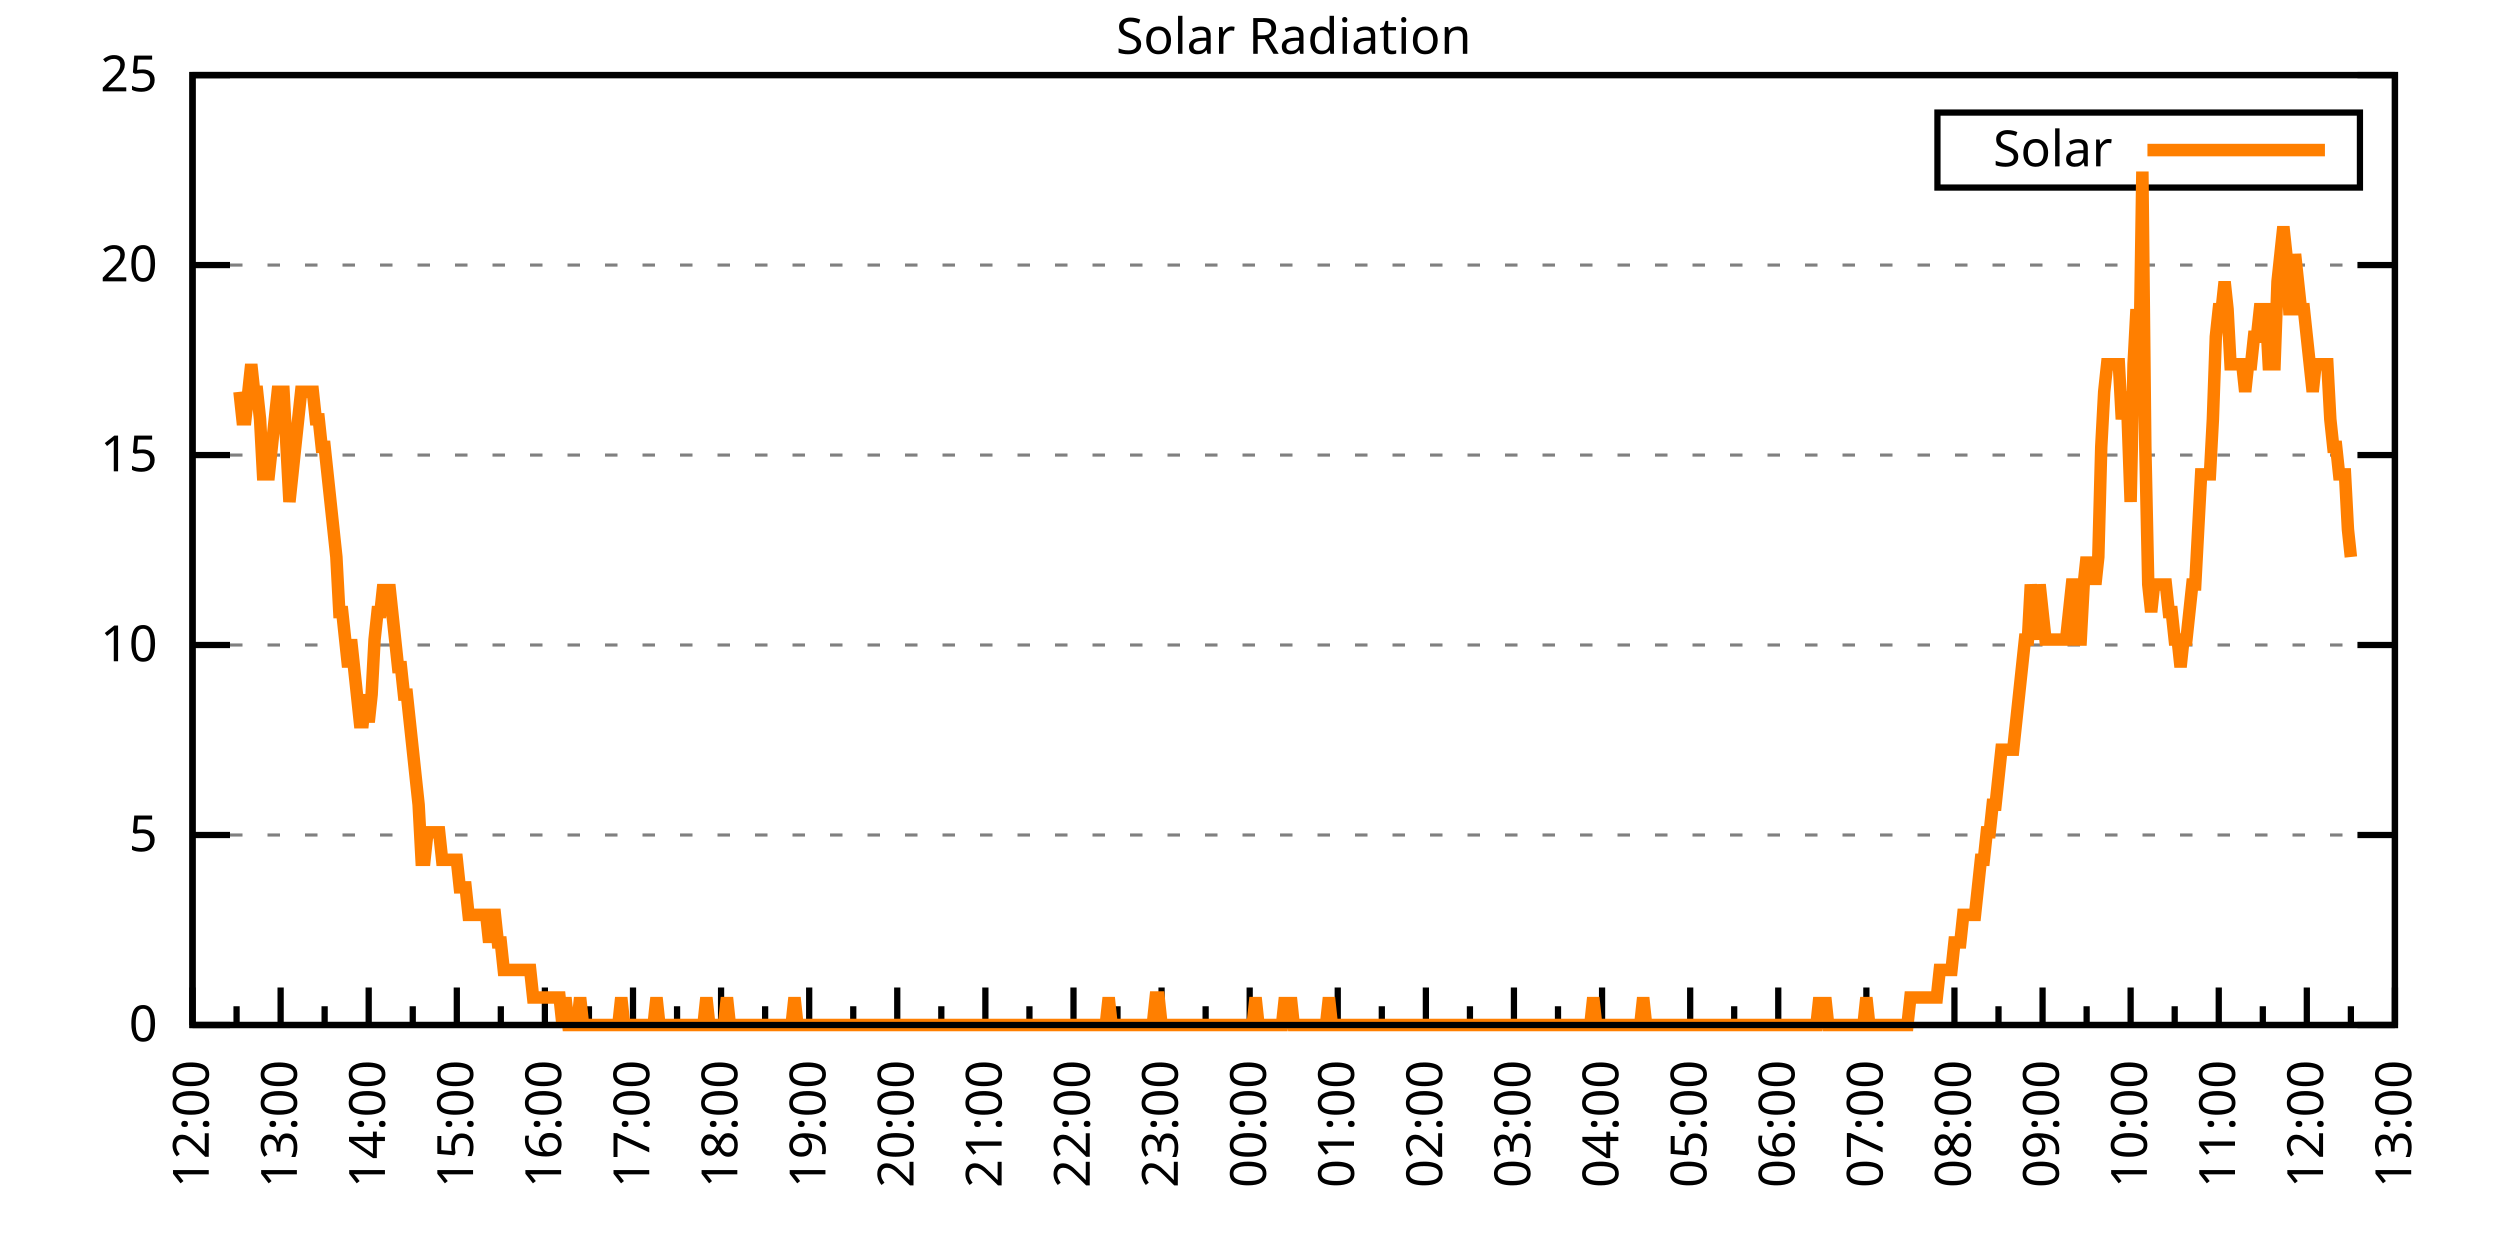
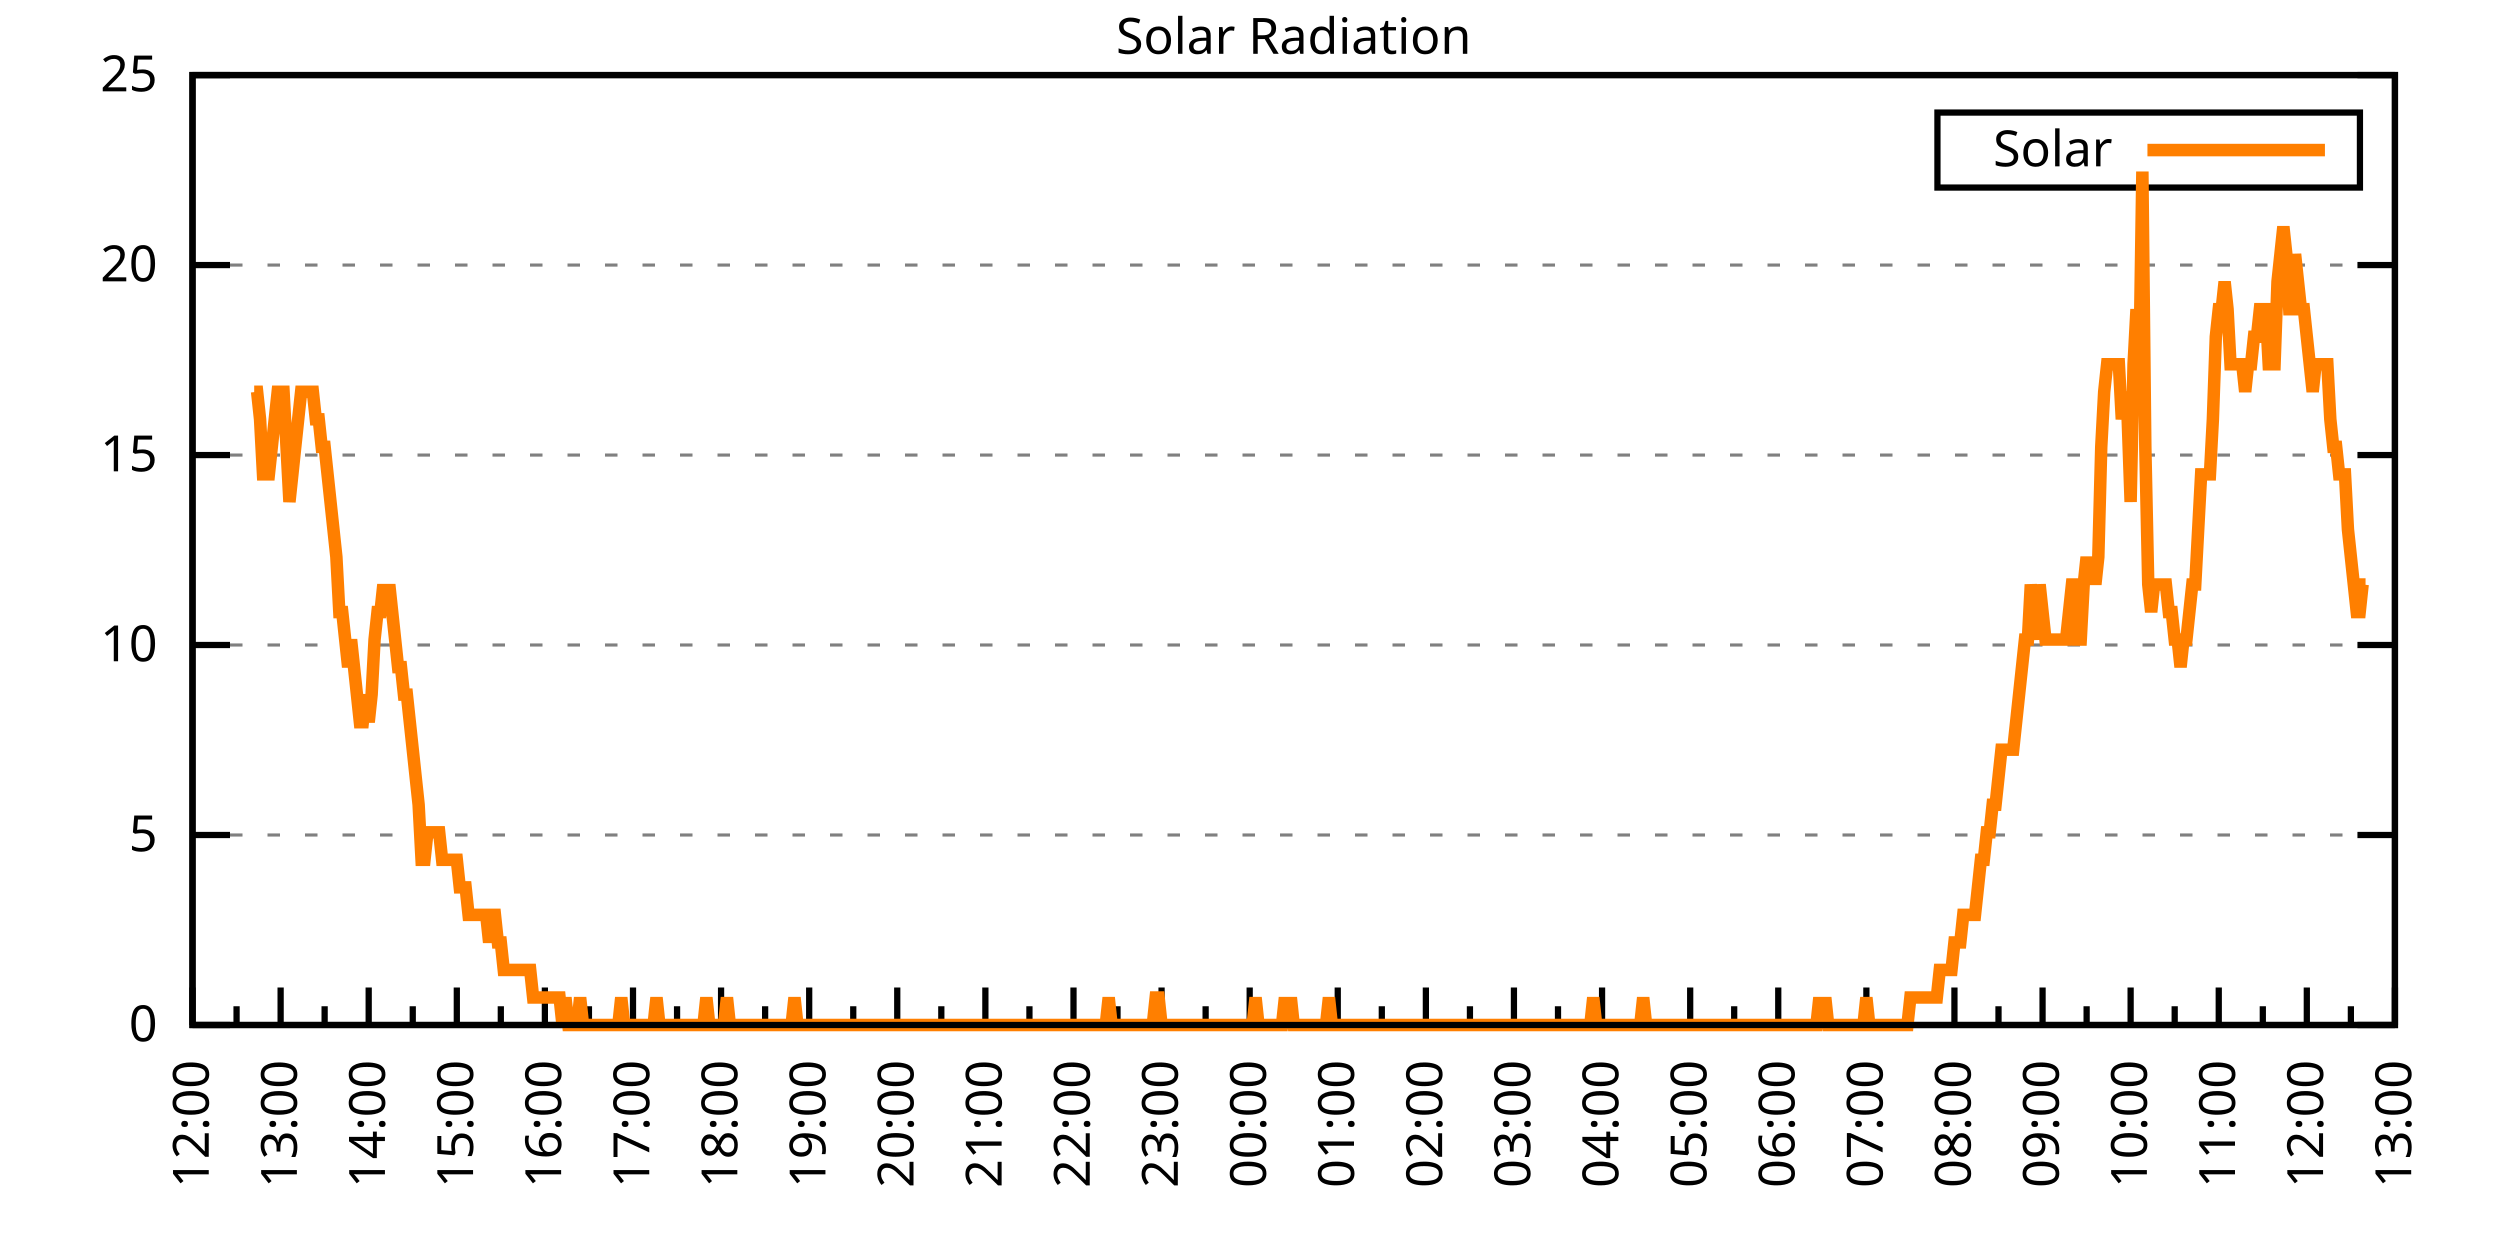
<svg xmlns="http://www.w3.org/2000/svg" xmlns:xlink="http://www.w3.org/1999/xlink" width="400" height="200" viewBox="0 0 400 200">
  <g id="gnuplot_canvas">
    <rect x="0" y="0" width="400" height="200" fill="none" />
    <defs>
      <circle id="gpDot" r="0.5" stroke-width="0.5" stroke="currentColor" />
      <path id="gpPt0" stroke-width="0.333" stroke="currentColor" d="M-1,0 h2 M0,-1 v2" />
      <path id="gpPt1" stroke-width="0.333" stroke="currentColor" d="M-1,-1 L1,1 M1,-1 L-1,1" />
      <path id="gpPt2" stroke-width="0.333" stroke="currentColor" d="M-1,0 L1,0 M0,-1 L0,1 M-1,-1 L1,1 M-1,1 L1,-1" />
      <rect id="gpPt3" stroke-width="0.333" stroke="currentColor" x="-1" y="-1" width="2" height="2" />
      <rect id="gpPt4" stroke-width="0.333" stroke="currentColor" fill="currentColor" x="-1" y="-1" width="2" height="2" />
      <circle id="gpPt5" stroke-width="0.333" stroke="currentColor" cx="0" cy="0" r="1" />
      <use xlink:href="#gpPt5" id="gpPt6" fill="currentColor" stroke="none" />
      <path id="gpPt7" stroke-width="0.333" stroke="currentColor" d="M0,-1.33 L-1.33,0.67 L1.33,0.67 z" />
      <use xlink:href="#gpPt7" id="gpPt8" fill="currentColor" stroke="none" />
      <use xlink:href="#gpPt7" id="gpPt9" stroke="currentColor" transform="rotate(180)" />
      <use xlink:href="#gpPt9" id="gpPt10" fill="currentColor" stroke="none" />
      <use xlink:href="#gpPt3" id="gpPt11" stroke="currentColor" transform="rotate(45)" />
      <use xlink:href="#gpPt11" id="gpPt12" fill="currentColor" stroke="none" />
      <path id="gpPt13" stroke-width="0.333" stroke="currentColor" d="M0,1.330 L1.265,0.411 L0.782,-1.067 L-0.782,-1.076 L-1.265,0.411 z" />
      <use xlink:href="#gpPt13" id="gpPt14" fill="currentColor" stroke="none" />
      <filter id="textbox" filterUnits="objectBoundingBox" x="0" y="0" height="1" width="1">
        <feFlood flood-color="white" flood-opacity="1" result="bgnd" />
        <feComposite in="SourceGraphic" in2="bgnd" operator="atop" />
      </filter>
      <filter id="greybox" filterUnits="objectBoundingBox" x="0" y="0" height="1" width="1">
        <feFlood flood-color="lightgrey" flood-opacity="1" result="grey" />
        <feComposite in="SourceGraphic" in2="grey" operator="atop" />
      </filter>
    </defs>
    <g fill="none" color="white" stroke="currentColor" stroke-width="1.00" stroke-linecap="butt" stroke-linejoin="miter">
</g>
    <g fill="none" color="black" stroke="currentColor" stroke-width="1.00" stroke-linecap="butt" stroke-linejoin="miter">
      <g stroke="none" shape-rendering="crispEdges">
        <polygon fill="rgb(255, 255, 255)" points="30.80,164.00 383.18,164.00 383.18,12.02 30.80,12.02 " />
      </g>
    </g>
    <g fill="none" color="black" stroke="currentColor" stroke-width="1.00" stroke-linecap="butt" stroke-linejoin="miter">
</g>
    <g fill="none" color="black" stroke="black" stroke-width="0.50" stroke-linecap="butt" stroke-linejoin="miter">
</g>
    <g fill="none" color="gray" stroke="currentColor" stroke-width="0.50" stroke-linecap="butt" stroke-linejoin="miter">
      <path stroke="gray" stroke-dasharray="2,4" class="gridline" d="M30.80,164.00 L383.19,164.00  " />
    </g>
    <g fill="none" color="gray" stroke="gray" stroke-width="1.00" stroke-linecap="butt" stroke-linejoin="miter">
</g>
    <g fill="none" color="black" stroke="currentColor" stroke-width="1.00" stroke-linecap="butt" stroke-linejoin="miter">
      <path stroke="black" d="M30.80,164.00 L36.80,164.00 M383.19,164.00 L377.19,164.00  " />
      <g transform="translate(25.20,166.60)" stroke="none" fill="black" font-family="Sans" font-size="8.00" text-anchor="end">
        <text>
          <tspan font-family="Sans"> 0</tspan>
        </text>
      </g>
    </g>
    <g fill="none" color="black" stroke="currentColor" stroke-width="1.00" stroke-linecap="butt" stroke-linejoin="miter">
</g>
    <g fill="none" color="black" stroke="black" stroke-width="0.50" stroke-linecap="butt" stroke-linejoin="miter">
</g>
    <g fill="none" color="gray" stroke="currentColor" stroke-width="0.50" stroke-linecap="butt" stroke-linejoin="miter">
      <path stroke="gray" stroke-dasharray="2,4" class="gridline" d="M30.80,133.60 L383.19,133.60  " />
    </g>
    <g fill="none" color="gray" stroke="gray" stroke-width="1.00" stroke-linecap="butt" stroke-linejoin="miter">
</g>
    <g fill="none" color="black" stroke="currentColor" stroke-width="1.00" stroke-linecap="butt" stroke-linejoin="miter">
      <path stroke="black" d="M30.80,133.60 L36.80,133.60 M383.19,133.60 L377.19,133.60  " />
      <g transform="translate(25.20,136.20)" stroke="none" fill="black" font-family="Sans" font-size="8.00" text-anchor="end">
        <text>
          <tspan font-family="Sans"> 5</tspan>
        </text>
      </g>
    </g>
    <g fill="none" color="black" stroke="currentColor" stroke-width="1.00" stroke-linecap="butt" stroke-linejoin="miter">
</g>
    <g fill="none" color="black" stroke="black" stroke-width="0.50" stroke-linecap="butt" stroke-linejoin="miter">
</g>
    <g fill="none" color="gray" stroke="currentColor" stroke-width="0.50" stroke-linecap="butt" stroke-linejoin="miter">
      <path stroke="gray" stroke-dasharray="2,4" class="gridline" d="M30.80,103.20 L383.19,103.20  " />
    </g>
    <g fill="none" color="gray" stroke="gray" stroke-width="1.00" stroke-linecap="butt" stroke-linejoin="miter">
</g>
    <g fill="none" color="black" stroke="currentColor" stroke-width="1.00" stroke-linecap="butt" stroke-linejoin="miter">
      <path stroke="black" d="M30.80,103.20 L36.80,103.20 M383.19,103.20 L377.19,103.20  " />
      <g transform="translate(25.20,105.80)" stroke="none" fill="black" font-family="Sans" font-size="8.00" text-anchor="end">
        <text>
          <tspan font-family="Sans"> 10</tspan>
        </text>
      </g>
    </g>
    <g fill="none" color="black" stroke="currentColor" stroke-width="1.00" stroke-linecap="butt" stroke-linejoin="miter">
</g>
    <g fill="none" color="black" stroke="black" stroke-width="0.50" stroke-linecap="butt" stroke-linejoin="miter">
</g>
    <g fill="none" color="gray" stroke="currentColor" stroke-width="0.50" stroke-linecap="butt" stroke-linejoin="miter">
      <path stroke="gray" stroke-dasharray="2,4" class="gridline" d="M30.80,72.81 L383.19,72.81  " />
    </g>
    <g fill="none" color="gray" stroke="gray" stroke-width="1.00" stroke-linecap="butt" stroke-linejoin="miter">
</g>
    <g fill="none" color="black" stroke="currentColor" stroke-width="1.00" stroke-linecap="butt" stroke-linejoin="miter">
      <path stroke="black" d="M30.80,72.81 L36.80,72.81 M383.19,72.81 L377.19,72.81  " />
      <g transform="translate(25.20,75.41)" stroke="none" fill="black" font-family="Sans" font-size="8.00" text-anchor="end">
        <text>
          <tspan font-family="Sans"> 15</tspan>
        </text>
      </g>
    </g>
    <g fill="none" color="black" stroke="currentColor" stroke-width="1.00" stroke-linecap="butt" stroke-linejoin="miter">
</g>
    <g fill="none" color="black" stroke="black" stroke-width="0.50" stroke-linecap="butt" stroke-linejoin="miter">
</g>
    <g fill="none" color="gray" stroke="currentColor" stroke-width="0.50" stroke-linecap="butt" stroke-linejoin="miter">
      <path stroke="gray" stroke-dasharray="2,4" class="gridline" d="M30.80,42.41 L383.19,42.41  " />
    </g>
    <g fill="none" color="gray" stroke="gray" stroke-width="1.00" stroke-linecap="butt" stroke-linejoin="miter">
</g>
    <g fill="none" color="black" stroke="currentColor" stroke-width="1.00" stroke-linecap="butt" stroke-linejoin="miter">
      <path stroke="black" d="M30.80,42.41 L36.80,42.41 M383.19,42.41 L377.19,42.41  " />
      <g transform="translate(25.20,45.01)" stroke="none" fill="black" font-family="Sans" font-size="8.00" text-anchor="end">
        <text>
          <tspan font-family="Sans"> 20</tspan>
        </text>
      </g>
    </g>
    <g fill="none" color="black" stroke="currentColor" stroke-width="1.00" stroke-linecap="butt" stroke-linejoin="miter">
</g>
    <g fill="none" color="black" stroke="black" stroke-width="0.50" stroke-linecap="butt" stroke-linejoin="miter">
</g>
    <g fill="none" color="gray" stroke="currentColor" stroke-width="0.50" stroke-linecap="butt" stroke-linejoin="miter">
      <path stroke="gray" stroke-dasharray="2,4" class="gridline" d="M30.80,12.01 L383.19,12.01  " />
    </g>
    <g fill="none" color="gray" stroke="gray" stroke-width="1.00" stroke-linecap="butt" stroke-linejoin="miter">
</g>
    <g fill="none" color="black" stroke="currentColor" stroke-width="1.00" stroke-linecap="butt" stroke-linejoin="miter">
      <path stroke="black" d="M30.80,12.01 L36.80,12.01 M383.19,12.01 L377.19,12.01  " />
      <g transform="translate(25.20,14.61)" stroke="none" fill="black" font-family="Sans" font-size="8.00" text-anchor="end">
        <text>
          <tspan font-family="Sans"> 25</tspan>
        </text>
      </g>
    </g>
    <g fill="none" color="black" stroke="currentColor" stroke-width="1.00" stroke-linecap="butt" stroke-linejoin="miter">
      <path stroke="black" d="M30.80,164.00 L30.80,158.00  " />
      <g transform="translate(33.40,169.60) rotate(270)" stroke="none" fill="black" font-family="Sans" font-size="8.00" text-anchor="end">
        <text>
          <tspan font-family="Sans">12:00</tspan>
        </text>
      </g>
    </g>
    <g fill="none" color="black" stroke="currentColor" stroke-width="1.00" stroke-linecap="butt" stroke-linejoin="miter">
      <path stroke="black" d="M37.85,164.00 L37.85,161.00 M44.90,164.00 L44.90,158.00  " />
      <g transform="translate(47.50,169.60) rotate(270)" stroke="none" fill="black" font-family="Sans" font-size="8.00" text-anchor="end">
        <text>
          <tspan font-family="Sans">13:00</tspan>
        </text>
      </g>
    </g>
    <g fill="none" color="black" stroke="currentColor" stroke-width="1.00" stroke-linecap="butt" stroke-linejoin="miter">
      <path stroke="black" d="M51.94,164.00 L51.94,161.00 M58.99,164.00 L58.99,158.00  " />
      <g transform="translate(61.59,169.60) rotate(270)" stroke="none" fill="black" font-family="Sans" font-size="8.00" text-anchor="end">
        <text>
          <tspan font-family="Sans">14:00</tspan>
        </text>
      </g>
    </g>
    <g fill="none" color="black" stroke="currentColor" stroke-width="1.00" stroke-linecap="butt" stroke-linejoin="miter">
      <path stroke="black" d="M66.04,164.00 L66.04,161.00 M73.09,164.00 L73.09,158.00  " />
      <g transform="translate(75.69,169.60) rotate(270)" stroke="none" fill="black" font-family="Sans" font-size="8.00" text-anchor="end">
        <text>
          <tspan font-family="Sans">15:00</tspan>
        </text>
      </g>
    </g>
    <g fill="none" color="black" stroke="currentColor" stroke-width="1.00" stroke-linecap="butt" stroke-linejoin="miter">
      <path stroke="black" d="M80.13,164.00 L80.13,161.00 M87.18,164.00 L87.18,158.00  " />
      <g transform="translate(89.78,169.60) rotate(270)" stroke="none" fill="black" font-family="Sans" font-size="8.00" text-anchor="end">
        <text>
          <tspan font-family="Sans">16:00</tspan>
        </text>
      </g>
    </g>
    <g fill="none" color="black" stroke="currentColor" stroke-width="1.00" stroke-linecap="butt" stroke-linejoin="miter">
      <path stroke="black" d="M94.23,164.00 L94.23,161.00 M101.28,164.00 L101.28,158.00  " />
      <g transform="translate(103.88,169.60) rotate(270)" stroke="none" fill="black" font-family="Sans" font-size="8.00" text-anchor="end">
        <text>
          <tspan font-family="Sans">17:00</tspan>
        </text>
      </g>
    </g>
    <g fill="none" color="black" stroke="currentColor" stroke-width="1.00" stroke-linecap="butt" stroke-linejoin="miter">
      <path stroke="black" d="M108.33,164.00 L108.33,161.00 M115.37,164.00 L115.37,158.00  " />
      <g transform="translate(117.97,169.60) rotate(270)" stroke="none" fill="black" font-family="Sans" font-size="8.00" text-anchor="end">
        <text>
          <tspan font-family="Sans">18:00</tspan>
        </text>
      </g>
    </g>
    <g fill="none" color="black" stroke="currentColor" stroke-width="1.00" stroke-linecap="butt" stroke-linejoin="miter">
      <path stroke="black" d="M122.42,164.00 L122.42,161.00 M129.47,164.00 L129.47,158.00  " />
      <g transform="translate(132.07,169.60) rotate(270)" stroke="none" fill="black" font-family="Sans" font-size="8.00" text-anchor="end">
        <text>
          <tspan font-family="Sans">19:00</tspan>
        </text>
      </g>
    </g>
    <g fill="none" color="black" stroke="currentColor" stroke-width="1.00" stroke-linecap="butt" stroke-linejoin="miter">
      <path stroke="black" d="M136.52,164.00 L136.52,161.00 M143.56,164.00 L143.56,158.00  " />
      <g transform="translate(146.16,169.60) rotate(270)" stroke="none" fill="black" font-family="Sans" font-size="8.00" text-anchor="end">
        <text>
          <tspan font-family="Sans">20:00</tspan>
        </text>
      </g>
    </g>
    <g fill="none" color="black" stroke="currentColor" stroke-width="1.00" stroke-linecap="butt" stroke-linejoin="miter">
      <path stroke="black" d="M150.61,164.00 L150.61,161.00 M157.66,164.00 L157.66,158.00  " />
      <g transform="translate(160.26,169.60) rotate(270)" stroke="none" fill="black" font-family="Sans" font-size="8.00" text-anchor="end">
        <text>
          <tspan font-family="Sans">21:00</tspan>
        </text>
      </g>
    </g>
    <g fill="none" color="black" stroke="currentColor" stroke-width="1.00" stroke-linecap="butt" stroke-linejoin="miter">
      <path stroke="black" d="M164.71,164.00 L164.71,161.00 M171.76,164.00 L171.76,158.00  " />
      <g transform="translate(174.36,169.60) rotate(270)" stroke="none" fill="black" font-family="Sans" font-size="8.00" text-anchor="end">
        <text>
          <tspan font-family="Sans">22:00</tspan>
        </text>
      </g>
    </g>
    <g fill="none" color="black" stroke="currentColor" stroke-width="1.00" stroke-linecap="butt" stroke-linejoin="miter">
      <path stroke="black" d="M178.80,164.00 L178.80,161.00 M185.85,164.00 L185.85,158.00  " />
      <g transform="translate(188.45,169.60) rotate(270)" stroke="none" fill="black" font-family="Sans" font-size="8.00" text-anchor="end">
        <text>
          <tspan font-family="Sans">23:00</tspan>
        </text>
      </g>
    </g>
    <g fill="none" color="black" stroke="currentColor" stroke-width="1.00" stroke-linecap="butt" stroke-linejoin="miter">
      <path stroke="black" d="M192.90,164.00 L192.90,161.00 M199.95,164.00 L199.95,158.00  " />
      <g transform="translate(202.55,169.60) rotate(270)" stroke="none" fill="black" font-family="Sans" font-size="8.00" text-anchor="end">
        <text>
          <tspan font-family="Sans">00:00</tspan>
        </text>
      </g>
    </g>
    <g fill="none" color="black" stroke="currentColor" stroke-width="1.00" stroke-linecap="butt" stroke-linejoin="miter">
      <path stroke="black" d="M207.00,164.00 L207.00,161.00 M214.04,164.00 L214.04,158.00  " />
      <g transform="translate(216.64,169.60) rotate(270)" stroke="none" fill="black" font-family="Sans" font-size="8.00" text-anchor="end">
        <text>
          <tspan font-family="Sans">01:00</tspan>
        </text>
      </g>
    </g>
    <g fill="none" color="black" stroke="currentColor" stroke-width="1.00" stroke-linecap="butt" stroke-linejoin="miter">
      <path stroke="black" d="M221.09,164.00 L221.09,161.00 M228.14,164.00 L228.14,158.00  " />
      <g transform="translate(230.74,169.60) rotate(270)" stroke="none" fill="black" font-family="Sans" font-size="8.00" text-anchor="end">
        <text>
          <tspan font-family="Sans">02:00</tspan>
        </text>
      </g>
    </g>
    <g fill="none" color="black" stroke="currentColor" stroke-width="1.00" stroke-linecap="butt" stroke-linejoin="miter">
      <path stroke="black" d="M235.19,164.00 L235.19,161.00 M242.23,164.00 L242.23,158.00  " />
      <g transform="translate(244.83,169.60) rotate(270)" stroke="none" fill="black" font-family="Sans" font-size="8.00" text-anchor="end">
        <text>
          <tspan font-family="Sans">03:00</tspan>
        </text>
      </g>
    </g>
    <g fill="none" color="black" stroke="currentColor" stroke-width="1.00" stroke-linecap="butt" stroke-linejoin="miter">
      <path stroke="black" d="M249.28,164.00 L249.28,161.00 M256.33,164.00 L256.33,158.00  " />
      <g transform="translate(258.93,169.60) rotate(270)" stroke="none" fill="black" font-family="Sans" font-size="8.00" text-anchor="end">
        <text>
          <tspan font-family="Sans">04:00</tspan>
        </text>
      </g>
    </g>
    <g fill="none" color="black" stroke="currentColor" stroke-width="1.00" stroke-linecap="butt" stroke-linejoin="miter">
      <path stroke="black" d="M263.38,164.00 L263.38,161.00 M270.43,164.00 L270.43,158.00  " />
      <g transform="translate(273.03,169.60) rotate(270)" stroke="none" fill="black" font-family="Sans" font-size="8.00" text-anchor="end">
        <text>
          <tspan font-family="Sans">05:00</tspan>
        </text>
      </g>
    </g>
    <g fill="none" color="black" stroke="currentColor" stroke-width="1.00" stroke-linecap="butt" stroke-linejoin="miter">
      <path stroke="black" d="M277.47,164.00 L277.47,161.00 M284.52,164.00 L284.52,158.00  " />
      <g transform="translate(287.12,169.60) rotate(270)" stroke="none" fill="black" font-family="Sans" font-size="8.00" text-anchor="end">
        <text>
          <tspan font-family="Sans">06:00</tspan>
        </text>
      </g>
    </g>
    <g fill="none" color="black" stroke="currentColor" stroke-width="1.00" stroke-linecap="butt" stroke-linejoin="miter">
      <path stroke="black" d="M291.57,164.00 L291.57,161.00 M298.62,164.00 L298.62,158.00  " />
      <g transform="translate(301.22,169.60) rotate(270)" stroke="none" fill="black" font-family="Sans" font-size="8.00" text-anchor="end">
        <text>
          <tspan font-family="Sans">07:00</tspan>
        </text>
      </g>
    </g>
    <g fill="none" color="black" stroke="currentColor" stroke-width="1.00" stroke-linecap="butt" stroke-linejoin="miter">
      <path stroke="black" d="M305.66,164.00 L305.66,161.00 M312.71,164.00 L312.71,158.00  " />
      <g transform="translate(315.31,169.60) rotate(270)" stroke="none" fill="black" font-family="Sans" font-size="8.00" text-anchor="end">
        <text>
          <tspan font-family="Sans">08:00</tspan>
        </text>
      </g>
    </g>
    <g fill="none" color="black" stroke="currentColor" stroke-width="1.00" stroke-linecap="butt" stroke-linejoin="miter">
      <path stroke="black" d="M319.76,164.00 L319.76,161.00 M326.81,164.00 L326.81,158.00  " />
      <g transform="translate(329.41,169.60) rotate(270)" stroke="none" fill="black" font-family="Sans" font-size="8.00" text-anchor="end">
        <text>
          <tspan font-family="Sans">09:00</tspan>
        </text>
      </g>
    </g>
    <g fill="none" color="black" stroke="currentColor" stroke-width="1.00" stroke-linecap="butt" stroke-linejoin="miter">
      <path stroke="black" d="M333.86,164.00 L333.86,161.00 M340.90,164.00 L340.90,158.00  " />
      <g transform="translate(343.50,169.60) rotate(270)" stroke="none" fill="black" font-family="Sans" font-size="8.00" text-anchor="end">
        <text>
          <tspan font-family="Sans">10:00</tspan>
        </text>
      </g>
    </g>
    <g fill="none" color="black" stroke="currentColor" stroke-width="1.00" stroke-linecap="butt" stroke-linejoin="miter">
      <path stroke="black" d="M347.95,164.00 L347.95,161.00 M355.00,164.00 L355.00,158.00  " />
      <g transform="translate(357.60,169.60) rotate(270)" stroke="none" fill="black" font-family="Sans" font-size="8.00" text-anchor="end">
        <text>
          <tspan font-family="Sans">11:00</tspan>
        </text>
      </g>
    </g>
    <g fill="none" color="black" stroke="currentColor" stroke-width="1.00" stroke-linecap="butt" stroke-linejoin="miter">
      <path stroke="black" d="M362.05,164.00 L362.05,161.00 M369.09,164.00 L369.09,158.00  " />
      <g transform="translate(371.69,169.60) rotate(270)" stroke="none" fill="black" font-family="Sans" font-size="8.00" text-anchor="end">
        <text>
          <tspan font-family="Sans">12:00</tspan>
        </text>
      </g>
    </g>
    <g fill="none" color="black" stroke="currentColor" stroke-width="1.00" stroke-linecap="butt" stroke-linejoin="miter">
      <path stroke="black" d="M376.14,164.00 L376.14,161.00 M383.19,164.00 L383.19,158.00  " />
      <g transform="translate(385.79,169.60) rotate(270)" stroke="none" fill="black" font-family="Sans" font-size="8.00" text-anchor="end">
        <text>
          <tspan font-family="Sans">13:00</tspan>
        </text>
      </g>
    </g>
    <g fill="none" color="black" stroke="currentColor" stroke-width="1.00" stroke-linecap="butt" stroke-linejoin="miter">
</g>
    <g fill="none" color="black" stroke="currentColor" stroke-width="1.00" stroke-linecap="butt" stroke-linejoin="miter">
      <path stroke="black" d="M30.80,12.01 L30.80,164.00 L383.19,164.00 L383.19,12.01 L30.80,12.01 Z  " />
    </g>
    <g fill="none" color="black" stroke="currentColor" stroke-width="1.00" stroke-linecap="butt" stroke-linejoin="miter">
      <g transform="translate(6.80,88.01) rotate(270)" stroke="none" fill="black" font-family="Sans" font-size="8.00" text-anchor="middle">
        <text />
      </g>
    </g>
    <g fill="none" color="black" stroke="currentColor" stroke-width="1.00" stroke-linecap="butt" stroke-linejoin="miter">
</g>
    <g fill="none" color="black" stroke="currentColor" stroke-width="1.00" stroke-linecap="butt" stroke-linejoin="miter">
      <path stroke="black" d="M309.99,30.01 L309.99,18.01 L377.59,18.01 L377.59,30.01 L309.99,30.01 Z  " />
    </g>
    <g id="Solar_Radiation_plot_1">
      <g fill="none" color="white" stroke="black" stroke-width="2.00" stroke-linecap="butt" stroke-linejoin="miter">
</g>
      <g fill="none" color="black" stroke="currentColor" stroke-width="2.00" stroke-linecap="butt" stroke-linejoin="miter">
        <g transform="translate(337.99,26.61)" stroke="none" fill="black" font-family="Sans" font-size="8.00" text-anchor="end">
          <text>
            <tspan font-family="Sans">Solar</tspan>
          </text>
        </g>
      </g>
      <g fill="none" color="black" stroke="currentColor" stroke-width="2.00" stroke-linecap="butt" stroke-linejoin="miter">
-         <path stroke="rgb(255, 127,   0)" d="M343.59,24.01 L371.99,24.01 M38.32,62.69 L38.79,67.09 L39.26,67.09 L39.73,62.69 L40.20,58.28 L40.67,62.69   L41.14,62.69 L41.61,67.09 L42.08,75.90 L42.55,75.90 L43.02,75.90 L43.49,71.50 L43.96,67.09 L44.43,62.69   L44.90,62.69 L45.37,62.69 L45.84,71.50 L46.31,80.31 L46.78,75.90 L47.24,71.50 L47.71,67.09 L48.18,62.69   L48.65,62.69 L49.12,62.69 L49.59,62.69 L50.06,62.69 L50.53,67.09 L51.00,67.09 L51.47,71.50 L51.94,71.50   L52.41,75.90 L52.88,80.31 L53.35,84.71 L53.82,89.12 L54.29,97.93 L54.76,97.93 L55.23,102.33 L55.70,106.74   L56.17,102.33 L56.64,106.74 L57.11,111.14 L57.58,115.55 L58.05,115.55 L58.52,111.14 L58.99,115.55 L59.46,111.14   L59.93,102.33 L60.40,97.93 L60.87,97.93 L61.34,93.52 L61.81,97.93 L62.28,93.52 L62.75,97.93 L63.22,102.33   L63.69,106.74 L64.16,106.74 L64.63,111.14 L65.10,111.14 L65.57,115.55 L66.04,119.95 L66.51,124.36 L66.98,128.76   L67.45,137.57 L67.92,137.57 L68.39,133.17 L68.86,133.17 L69.33,133.17 L69.80,133.17 L70.27,133.17 L70.74,137.57   L71.21,137.57 L71.68,137.57 L72.15,137.57 L72.62,137.57 L73.09,137.57 L73.56,141.98 L74.03,141.98 L74.50,141.98   L74.97,146.38 L75.44,146.38 L75.91,146.38 L76.38,146.38 L76.85,146.38 L77.32,146.38 L77.79,146.38 L78.26,150.79   L78.73,146.38 L79.19,146.38 L79.66,150.79 L80.13,150.79 L80.60,155.19 L81.07,155.19 L81.54,155.19 L82.01,155.19   L82.48,155.19 L82.95,155.19 L83.42,155.19 L83.89,155.19 L84.36,155.19 L84.83,155.19 L85.30,159.60 L85.77,159.60   L86.24,159.60 L86.71,159.60 L87.18,159.60 L87.65,159.60 L88.12,159.60 L88.59,159.60 L89.06,159.60 L89.53,159.60   L90.00,164.00 L90.47,159.60 L90.94,164.00 L91.41,164.00 L91.88,164.00 L92.35,164.00 L92.82,159.60 L93.29,164.00   L93.76,164.00 L94.23,164.00 L94.70,164.00 L95.17,164.00 L95.64,164.00 L96.11,164.00 L96.58,164.00 L97.05,164.00   L97.52,164.00 L97.99,164.00 L98.46,164.00 L98.93,164.00 L99.40,159.60 L99.87,164.00 L100.34,164.00 L100.81,164.00   L101.28,164.00 L101.75,164.00 L102.22,164.00 L102.69,164.00 L103.16,164.00 L103.63,164.00 L104.10,164.00 L104.57,164.00   L105.04,159.60 L105.51,164.00 L105.98,164.00 L106.45,164.00 L106.92,164.00 L107.39,164.00 L107.86,164.00 L108.33,164.00   L108.80,164.00 L109.27,164.00 L109.74,164.00 L110.21,164.00 L110.68,164.00 L111.14,164.00 L111.61,164.00 L112.08,164.00   L112.55,164.00 L113.02,159.60 L113.49,164.00 L113.96,164.00 L114.43,164.00 L114.90,164.00 L115.37,164.00 L115.84,164.00   L116.31,159.60 L116.78,164.00 L117.25,164.00 L117.72,164.00 L118.19,164.00 L118.66,164.00 L119.13,164.00 L119.60,164.00   L120.07,164.00 L120.54,164.00 L121.01,164.00 L121.48,164.00 L121.95,164.00 L122.42,164.00 L122.89,164.00 L123.36,164.00   L123.83,164.00 L124.30,164.00 L124.77,164.00 L125.24,164.00 L125.71,164.00 L126.18,164.00 L126.65,164.00 L127.12,159.60   L127.59,164.00 L128.06,164.00 L128.53,164.00 L129.00,164.00 L129.47,164.00 L129.94,164.00 L130.41,164.00 L130.88,164.00   L131.35,164.00 L131.82,164.00 L132.29,164.00 L132.76,164.00 L133.23,164.00 L133.70,164.00 L134.17,164.00 L134.64,164.00   L135.11,164.00 L135.58,164.00 L136.05,164.00 L136.52,164.00 L136.99,164.00 L137.46,164.00 L137.93,164.00 L138.40,164.00   L138.87,164.00 L139.34,164.00 L139.81,164.00 L140.28,164.00 L140.75,164.00 L141.22,164.00 L141.69,164.00 L142.16,164.00   L142.63,164.00 L143.09,164.00 L143.56,164.00 L144.03,164.00 L144.50,164.00 L144.97,164.00 L145.44,164.00 L145.91,164.00   L146.38,164.00 L146.85,164.00 L147.32,164.00 L147.79,164.00 L148.26,164.00 L148.73,164.00 L149.20,164.00 L149.67,164.00   L150.14,164.00 L150.61,164.00 L151.08,164.00 L151.55,164.00 L152.02,164.00 L152.49,164.00 L152.96,164.00 L153.43,164.00   L153.90,164.00 L154.37,164.00 L154.84,164.00 L155.31,164.00 L155.78,164.00 L156.25,164.00 L156.72,164.00 L157.19,164.00   L157.66,164.00 L158.13,164.00 L158.60,164.00 L159.07,164.00 L159.54,164.00 L160.01,164.00 L160.48,164.00 L160.95,164.00   L161.42,164.00 L161.89,164.00 L162.36,164.00 L162.83,164.00 L163.30,164.00 L163.77,164.00 L164.24,164.00 L164.71,164.00   L165.18,164.00 L165.65,164.00 L166.12,164.00 L166.59,164.00 L167.06,164.00 L167.53,164.00 L168.00,164.00 L168.47,164.00   L168.94,164.00 L169.41,164.00 L169.88,164.00 L170.35,164.00 L170.82,164.00 L171.29,164.00 L171.76,164.00 L172.23,164.00   L172.70,164.00 L173.17,164.00 L173.64,164.00 L174.11,164.00 L174.58,164.00 L175.04,164.00 L175.51,164.00 L175.98,164.00   L176.45,164.00 L176.92,164.00 L177.39,159.60 L177.86,164.00 L178.33,164.00 L178.80,164.00 L179.27,164.00 L179.74,164.00   L180.21,164.00 L180.68,164.00 L181.15,164.00 L181.62,164.00 L182.09,164.00 L182.56,164.00 L183.03,164.00 L183.50,164.00   L183.97,164.00 L184.44,164.00 L184.91,159.60 L185.38,159.60 L185.85,164.00 L186.32,164.00 L186.79,164.00 L187.26,164.00   L187.73,164.00 L188.20,164.00 L188.67,164.00 L189.14,164.00 L189.61,164.00 L190.08,164.00 L190.55,164.00 L191.02,164.00   L191.49,164.00 L191.96,164.00 L192.43,164.00 L192.90,164.00 L193.37,164.00 L193.84,164.00 L194.31,164.00 L194.78,164.00   L195.25,164.00 L195.72,164.00 L196.19,164.00 L196.66,164.00 L197.13,164.00 L197.60,164.00 L198.07,164.00 L198.54,164.00   L199.01,164.00 L199.48,164.00 L199.95,164.00 L200.42,164.00 L200.89,159.60 L201.36,164.00 L201.83,164.00 L202.30,164.00   L202.77,164.00 L203.24,164.00 L203.71,164.00 L204.18,164.00 L204.65,164.00 L205.12,164.00 L205.59,159.60 L206.06,164.00   L206.53,159.60 L207.00,164.00 L207.46,164.00 L207.93,164.00 L208.40,164.00 L208.87,164.00 L209.34,164.00 L209.81,164.00   L210.28,164.00 L210.75,164.00 L211.22,164.00 L211.69,164.00 L212.16,164.00 L212.63,159.60 L213.10,164.00 L213.57,164.00   L214.04,164.00 L214.51,164.00 L214.98,164.00 L215.45,164.00 L215.92,164.00 L216.39,164.00 L216.86,164.00 L217.33,164.00   L217.80,164.00 L218.27,164.00 L218.74,164.00 L219.21,164.00 L219.68,164.00 L220.15,164.00 L220.62,164.00 L221.09,164.00   L221.56,164.00 L222.03,164.00 L222.50,164.00 L222.97,164.00 L223.44,164.00 L223.91,164.00 L224.38,164.00 L224.85,164.00   L225.32,164.00 L225.79,164.00 L226.26,164.00 L226.73,164.00 L227.20,164.00 L227.67,164.00 L228.14,164.00 L228.61,164.00   L229.08,164.00 L229.55,164.00 L230.02,164.00 L230.49,164.00 L230.96,164.00 L231.43,164.00 L231.90,164.00 L232.37,164.00   L232.84,164.00 L233.31,164.00 L233.78,164.00 L234.25,164.00 L234.72,164.00 L235.19,164.00 L235.66,164.00 L236.13,164.00   L236.60,164.00 L237.07,164.00 L237.54,164.00 L238.01,164.00 L238.48,164.00 L238.95,164.00 L239.41,164.00 L239.88,164.00   L240.35,164.00 L240.82,164.00 L241.29,164.00 L241.76,164.00 L242.23,164.00 L242.70,164.00 L243.17,164.00 L243.64,164.00   L244.11,164.00 L244.58,164.00 L245.05,164.00 L245.52,164.00 L245.99,164.00 L246.46,164.00 L246.93,164.00 L247.40,164.00   L247.87,164.00 L248.34,164.00 L248.81,164.00 L249.28,164.00 L249.75,164.00 L250.22,164.00 L250.69,164.00 L251.16,164.00   L251.63,164.00 L252.10,164.00 L252.57,164.00 L253.04,164.00 L253.51,164.00 L253.98,164.00 L254.45,164.00 L254.92,159.60   L255.39,164.00 L255.86,164.00 L256.33,164.00 L256.80,164.00 L257.27,164.00 L257.74,164.00 L258.21,164.00 L258.68,164.00   L259.15,164.00 L259.62,164.00 L260.09,164.00 L260.56,164.00 L261.03,164.00 L261.50,164.00 L261.97,164.00 L262.44,164.00   L262.91,159.60 L263.38,164.00 L263.85,164.00 L264.32,164.00 L264.79,164.00 L265.26,164.00 L265.73,164.00 L266.20,164.00   L266.67,164.00 L267.14,164.00 L267.61,164.00 L268.08,164.00 L268.55,164.00 L269.02,164.00 L269.49,164.00 L269.96,164.00   L270.43,164.00 L270.90,164.00 L271.36,164.00 L271.83,164.00 L272.30,164.00 L272.77,164.00 L273.24,164.00 L273.71,164.00   L274.18,164.00 L274.65,164.00 L275.12,164.00 L275.59,164.00 L276.06,164.00 L276.53,164.00 L277.00,164.00 L277.47,164.00   L277.94,164.00 L278.41,164.00 L278.88,164.00 L279.35,164.00 L279.82,164.00 L280.29,164.00 L280.76,164.00 L281.23,164.00   L281.70,164.00 L282.17,164.00 L282.64,164.00 L283.11,164.00 L283.58,164.00 L284.05,164.00 L284.52,164.00 L284.99,164.00   L285.46,164.00 L285.93,164.00 L286.40,164.00 L286.87,164.00 L287.34,164.00 L287.81,164.00 L288.28,164.00 L288.75,164.00   L289.22,164.00 L289.69,164.00 L290.16,164.00 L290.63,164.00 L291.10,159.60 L291.57,164.00 L292.04,159.60 L292.51,164.00   L292.98,164.00 L293.45,164.00 L293.92,164.00 L294.39,164.00 L294.86,164.00 L295.33,164.00 L295.80,164.00 L296.27,164.00   L296.74,164.00 L297.21,164.00 L297.68,164.00 L298.15,164.00 L298.62,159.60 L299.09,164.00 L299.56,164.00 L300.03,164.00   L300.50,164.00 L300.97,164.00 L301.44,164.00 L301.91,164.00 L302.38,164.00 L302.85,164.00 L303.31,164.00 L303.78,164.00   L304.25,164.00 L304.72,164.00 L305.19,164.00 L305.66,159.60 L306.13,159.60 L306.60,159.60 L307.07,159.60 L307.54,159.60   L308.01,159.60 L308.48,159.60 L308.95,159.60 L309.42,159.60 L309.89,159.60 L310.36,155.19 L310.83,155.19 L311.30,155.19   L311.77,155.19 L312.24,155.19 L312.71,150.79 L313.18,150.79 L313.65,150.79 L314.12,146.38 L314.59,146.38 L315.06,146.38   L315.53,146.38 L316.00,146.38 L316.47,141.98 L316.94,137.57 L317.41,137.57 L317.88,133.17 L318.35,133.17 L318.82,128.76   L319.29,128.76 L319.76,124.36 L320.23,119.95 L320.70,119.95 L321.17,119.95 L321.64,119.95 L322.11,119.95 L322.58,115.55   L323.05,111.14 L323.52,106.74 L323.99,102.33 L324.46,102.33 L324.93,93.52 L325.40,97.93 L325.87,102.33 L326.34,93.52   L326.81,97.93 L327.28,102.33 L327.75,102.33 L328.22,102.33 L328.69,102.33 L329.16,102.33 L329.63,102.33 L330.10,102.33   L330.57,102.33 L331.04,97.93 L331.51,93.52 L331.98,93.52 L332.45,102.33 L332.92,102.33 L333.39,93.52 L333.86,89.12   L334.33,93.52 L334.80,89.12 L335.26,93.52 L335.73,89.12 L336.20,71.50 L336.67,62.69 L337.14,58.28 L337.61,58.28   L338.08,58.28 L338.55,58.28 L339.02,58.28 L339.49,67.09 L339.96,62.69 L340.43,67.09 L340.90,80.31 L341.37,58.28   L341.84,49.47 L342.31,58.28 L342.78,27.45 L343.25,71.50 L343.72,93.52 L344.19,97.93 L344.66,93.52 L345.13,93.52   L345.60,93.52 L346.07,93.52 L346.54,93.52 L347.01,97.93 L347.48,97.93 L347.95,102.33 L348.42,102.33 L348.89,106.74   L349.36,102.33 L349.83,102.33 L350.30,97.93 L350.77,93.52 L351.24,93.52 L351.71,84.71 L352.18,75.90 L352.65,75.90   L353.12,75.90 L353.59,75.90 L354.06,67.09 L354.53,53.88 L355.00,49.47 L355.47,49.47 L355.94,45.07 L356.41,49.47   L356.88,58.28 L357.35,58.28 L357.82,58.28 L358.29,58.28 L358.76,58.28 L359.23,62.69 L359.70,58.28 L360.17,58.28   L360.64,53.88 L361.11,53.88 L361.58,49.47 L362.05,49.47 L362.52,49.47 L362.99,58.28 L363.46,58.28 L363.93,58.28   L364.40,45.07 L364.87,40.66 L365.34,36.26 L365.81,40.66 L366.28,49.47 L366.75,49.47 L367.21,40.66 L367.68,45.07   L368.15,49.47 L368.62,49.47 L369.09,53.88 L369.56,58.28 L370.03,62.69 L370.50,58.28 L370.97,58.28 L371.44,58.28   L371.91,58.28 L372.38,58.28 L372.85,67.09 L373.32,71.50 L373.79,71.50 L374.26,75.90 L374.73,75.90 L375.20,75.90   L375.67,84.71 L376.14,89.12  " />
+         <path stroke="rgb(255, 127,   0)" d="M343.59,24.01 L371.99,24.01 M40.67,62.69 L41.14,62.69 L41.61,67.09 L42.08,75.90 L42.55,75.90 L43.02,75.90   L43.49,71.50 L43.96,67.09 L44.43,62.69 L44.90,62.69 L45.37,62.69 L45.84,71.50 L46.31,80.31 L46.78,75.90   L47.24,71.50 L47.71,67.09 L48.18,62.69 L48.65,62.69 L49.12,62.69 L49.59,62.69 L50.06,62.69 L50.53,67.09   L51.00,67.09 L51.47,71.50 L51.94,71.50 L52.41,75.90 L52.88,80.31 L53.35,84.71 L53.82,89.12 L54.29,97.93   L54.76,97.93 L55.23,102.33 L55.70,106.74 L56.17,102.33 L56.64,106.74 L57.11,111.14 L57.58,115.55 L58.05,115.55   L58.52,111.14 L58.99,115.55 L59.46,111.14 L59.93,102.33 L60.40,97.93 L60.87,97.93 L61.34,93.52 L61.81,97.93   L62.28,93.52 L62.75,97.93 L63.22,102.33 L63.69,106.74 L64.16,106.74 L64.63,111.14 L65.10,111.14 L65.57,115.55   L66.04,119.95 L66.51,124.36 L66.98,128.76 L67.45,137.57 L67.92,137.57 L68.39,133.17 L68.86,133.17 L69.33,133.17   L69.80,133.17 L70.27,133.17 L70.74,137.57 L71.21,137.57 L71.68,137.57 L72.15,137.57 L72.62,137.57 L73.09,137.57   L73.56,141.98 L74.03,141.98 L74.50,141.98 L74.97,146.38 L75.44,146.38 L75.91,146.38 L76.38,146.38 L76.85,146.38   L77.32,146.38 L77.79,146.38 L78.26,150.79 L78.73,146.38 L79.19,146.38 L79.66,150.79 L80.13,150.79 L80.60,155.19   L81.07,155.19 L81.54,155.19 L82.01,155.19 L82.48,155.19 L82.95,155.19 L83.42,155.19 L83.89,155.19 L84.36,155.19   L84.83,155.19 L85.30,159.60 L85.77,159.60 L86.24,159.60 L86.71,159.60 L87.18,159.60 L87.65,159.60 L88.12,159.60   L88.59,159.60 L89.06,159.60 L89.53,159.60 L90.00,164.00 L90.47,159.60 L90.94,164.00 L91.41,164.00 L91.88,164.00   L92.35,164.00 L92.82,159.60 L93.29,164.00 L93.76,164.00 L94.23,164.00 L94.70,164.00 L95.17,164.00 L95.64,164.00   L96.11,164.00 L96.58,164.00 L97.05,164.00 L97.52,164.00 L97.99,164.00 L98.46,164.00 L98.93,164.00 L99.40,159.60   L99.87,164.00 L100.34,164.00 L100.81,164.00 L101.28,164.00 L101.75,164.00 L102.22,164.00 L102.69,164.00 L103.16,164.00   L103.63,164.00 L104.10,164.00 L104.57,164.00 L105.04,159.60 L105.51,164.00 L105.98,164.00 L106.45,164.00 L106.92,164.00   L107.39,164.00 L107.86,164.00 L108.33,164.00 L108.80,164.00 L109.27,164.00 L109.74,164.00 L110.21,164.00 L110.68,164.00   L111.14,164.00 L111.61,164.00 L112.08,164.00 L112.55,164.00 L113.02,159.60 L113.49,164.00 L113.96,164.00 L114.43,164.00   L114.90,164.00 L115.37,164.00 L115.84,164.00 L116.31,159.60 L116.78,164.00 L117.25,164.00 L117.72,164.00 L118.19,164.00   L118.66,164.00 L119.13,164.00 L119.60,164.00 L120.07,164.00 L120.54,164.00 L121.01,164.00 L121.48,164.00 L121.95,164.00   L122.42,164.00 L122.89,164.00 L123.36,164.00 L123.83,164.00 L124.30,164.00 L124.77,164.00 L125.24,164.00 L125.71,164.00   L126.18,164.00 L126.65,164.00 L127.12,159.60 L127.59,164.00 L128.06,164.00 L128.53,164.00 L129.00,164.00 L129.47,164.00   L129.94,164.00 L130.41,164.00 L130.88,164.00 L131.35,164.00 L131.82,164.00 L132.29,164.00 L132.76,164.00 L133.23,164.00   L133.70,164.00 L134.17,164.00 L134.64,164.00 L135.11,164.00 L135.58,164.00 L136.05,164.00 L136.52,164.00 L136.99,164.00   L137.46,164.00 L137.93,164.00 L138.40,164.00 L138.87,164.00 L139.34,164.00 L139.81,164.00 L140.28,164.00 L140.75,164.00   L141.22,164.00 L141.69,164.00 L142.16,164.00 L142.63,164.00 L143.09,164.00 L143.56,164.00 L144.03,164.00 L144.50,164.00   L144.97,164.00 L145.44,164.00 L145.91,164.00 L146.38,164.00 L146.85,164.00 L147.32,164.00 L147.79,164.00 L148.26,164.00   L148.73,164.00 L149.20,164.00 L149.67,164.00 L150.14,164.00 L150.61,164.00 L151.08,164.00 L151.55,164.00 L152.02,164.00   L152.49,164.00 L152.96,164.00 L153.43,164.00 L153.90,164.00 L154.37,164.00 L154.84,164.00 L155.31,164.00 L155.78,164.00   L156.25,164.00 L156.72,164.00 L157.19,164.00 L157.66,164.00 L158.13,164.00 L158.60,164.00 L159.07,164.00 L159.54,164.00   L160.01,164.00 L160.48,164.00 L160.95,164.00 L161.42,164.00 L161.89,164.00 L162.36,164.00 L162.83,164.00 L163.30,164.00   L163.77,164.00 L164.24,164.00 L164.71,164.00 L165.18,164.00 L165.65,164.00 L166.12,164.00 L166.59,164.00 L167.06,164.00   L167.53,164.00 L168.00,164.00 L168.47,164.00 L168.94,164.00 L169.41,164.00 L169.88,164.00 L170.35,164.00 L170.82,164.00   L171.29,164.00 L171.76,164.00 L172.23,164.00 L172.70,164.00 L173.17,164.00 L173.64,164.00 L174.11,164.00 L174.58,164.00   L175.04,164.00 L175.51,164.00 L175.98,164.00 L176.45,164.00 L176.92,164.00 L177.39,159.60 L177.86,164.00 L178.33,164.00   L178.80,164.00 L179.27,164.00 L179.74,164.00 L180.21,164.00 L180.68,164.00 L181.15,164.00 L181.62,164.00 L182.09,164.00   L182.56,164.00 L183.03,164.00 L183.50,164.00 L183.97,164.00 L184.44,164.00 L184.91,159.60 L185.38,159.60 L185.85,164.00   L186.32,164.00 L186.79,164.00 L187.26,164.00 L187.73,164.00 L188.20,164.00 L188.67,164.00 L189.14,164.00 L189.61,164.00   L190.08,164.00 L190.55,164.00 L191.02,164.00 L191.49,164.00 L191.96,164.00 L192.43,164.00 L192.90,164.00 L193.37,164.00   L193.84,164.00 L194.31,164.00 L194.78,164.00 L195.25,164.00 L195.72,164.00 L196.19,164.00 L196.66,164.00 L197.13,164.00   L197.60,164.00 L198.07,164.00 L198.54,164.00 L199.01,164.00 L199.48,164.00 L199.95,164.00 L200.42,164.00 L200.89,159.60   L201.36,164.00 L201.83,164.00 L202.30,164.00 L202.77,164.00 L203.24,164.00 L203.71,164.00 L204.18,164.00 L204.65,164.00   L205.12,164.00 L205.59,159.60 L206.06,164.00 L206.53,159.60 L207.00,164.00 L207.46,164.00 L207.93,164.00 L208.40,164.00   L208.87,164.00 L209.34,164.00 L209.81,164.00 L210.28,164.00 L210.75,164.00 L211.22,164.00 L211.69,164.00 L212.16,164.00   L212.63,159.60 L213.10,164.00 L213.57,164.00 L214.04,164.00 L214.51,164.00 L214.98,164.00 L215.45,164.00 L215.92,164.00   L216.39,164.00 L216.86,164.00 L217.33,164.00 L217.80,164.00 L218.27,164.00 L218.74,164.00 L219.21,164.00 L219.68,164.00   L220.15,164.00 L220.62,164.00 L221.09,164.00 L221.56,164.00 L222.03,164.00 L222.50,164.00 L222.97,164.00 L223.44,164.00   L223.91,164.00 L224.38,164.00 L224.85,164.00 L225.32,164.00 L225.79,164.00 L226.26,164.00 L226.73,164.00 L227.20,164.00   L227.67,164.00 L228.14,164.00 L228.61,164.00 L229.08,164.00 L229.55,164.00 L230.02,164.00 L230.49,164.00 L230.96,164.00   L231.43,164.00 L231.90,164.00 L232.37,164.00 L232.84,164.00 L233.31,164.00 L233.78,164.00 L234.25,164.00 L234.72,164.00   L235.19,164.00 L235.66,164.00 L236.13,164.00 L236.60,164.00 L237.07,164.00 L237.54,164.00 L238.01,164.00 L238.48,164.00   L238.95,164.00 L239.41,164.00 L239.88,164.00 L240.35,164.00 L240.82,164.00 L241.29,164.00 L241.76,164.00 L242.23,164.00   L242.70,164.00 L243.17,164.00 L243.64,164.00 L244.11,164.00 L244.58,164.00 L245.05,164.00 L245.52,164.00 L245.99,164.00   L246.46,164.00 L246.93,164.00 L247.40,164.00 L247.87,164.00 L248.34,164.00 L248.81,164.00 L249.28,164.00 L249.75,164.00   L250.22,164.00 L250.69,164.00 L251.16,164.00 L251.63,164.00 L252.10,164.00 L252.57,164.00 L253.04,164.00 L253.51,164.00   L253.98,164.00 L254.45,164.00 L254.92,159.60 L255.39,164.00 L255.86,164.00 L256.33,164.00 L256.80,164.00 L257.27,164.00   L257.74,164.00 L258.21,164.00 L258.68,164.00 L259.15,164.00 L259.62,164.00 L260.09,164.00 L260.56,164.00 L261.03,164.00   L261.50,164.00 L261.97,164.00 L262.44,164.00 L262.91,159.60 L263.38,164.00 L263.85,164.00 L264.32,164.00 L264.79,164.00   L265.26,164.00 L265.73,164.00 L266.20,164.00 L266.67,164.00 L267.14,164.00 L267.61,164.00 L268.08,164.00 L268.55,164.00   L269.02,164.00 L269.49,164.00 L269.96,164.00 L270.43,164.00 L270.90,164.00 L271.36,164.00 L271.83,164.00 L272.30,164.00   L272.77,164.00 L273.24,164.00 L273.71,164.00 L274.18,164.00 L274.65,164.00 L275.12,164.00 L275.59,164.00 L276.06,164.00   L276.53,164.00 L277.00,164.00 L277.47,164.00 L277.94,164.00 L278.41,164.00 L278.88,164.00 L279.35,164.00 L279.82,164.00   L280.29,164.00 L280.76,164.00 L281.23,164.00 L281.70,164.00 L282.17,164.00 L282.64,164.00 L283.11,164.00 L283.58,164.00   L284.05,164.00 L284.52,164.00 L284.99,164.00 L285.46,164.00 L285.93,164.00 L286.40,164.00 L286.87,164.00 L287.34,164.00   L287.81,164.00 L288.28,164.00 L288.75,164.00 L289.22,164.00 L289.69,164.00 L290.16,164.00 L290.63,164.00 L291.10,159.60   L291.57,164.00 L292.04,159.60 L292.51,164.00 L292.98,164.00 L293.45,164.00 L293.92,164.00 L294.39,164.00 L294.86,164.00   L295.33,164.00 L295.80,164.00 L296.27,164.00 L296.74,164.00 L297.21,164.00 L297.68,164.00 L298.15,164.00 L298.62,159.60   L299.09,164.00 L299.56,164.00 L300.03,164.00 L300.50,164.00 L300.97,164.00 L301.44,164.00 L301.91,164.00 L302.38,164.00   L302.85,164.00 L303.31,164.00 L303.78,164.00 L304.25,164.00 L304.72,164.00 L305.19,164.00 L305.66,159.60 L306.13,159.60   L306.60,159.60 L307.07,159.60 L307.54,159.60 L308.01,159.60 L308.48,159.60 L308.95,159.60 L309.42,159.60 L309.89,159.60   L310.36,155.19 L310.83,155.19 L311.30,155.19 L311.77,155.19 L312.24,155.19 L312.71,150.79 L313.18,150.79 L313.65,150.79   L314.12,146.38 L314.59,146.38 L315.06,146.38 L315.53,146.38 L316.00,146.38 L316.47,141.98 L316.94,137.57 L317.41,137.57   L317.88,133.17 L318.35,133.17 L318.82,128.76 L319.29,128.76 L319.76,124.36 L320.23,119.95 L320.70,119.95 L321.17,119.95   L321.64,119.95 L322.11,119.95 L322.58,115.55 L323.05,111.14 L323.52,106.74 L323.99,102.33 L324.46,102.33 L324.93,93.52   L325.40,97.93 L325.87,102.33 L326.34,93.52 L326.81,97.93 L327.28,102.33 L327.75,102.33 L328.22,102.33 L328.69,102.33   L329.16,102.33 L329.63,102.33 L330.10,102.33 L330.57,102.33 L331.04,97.93 L331.51,93.52 L331.98,93.52 L332.45,102.33   L332.92,102.33 L333.39,93.52 L333.86,89.12 L334.33,93.52 L334.80,89.12 L335.26,93.52 L335.73,89.12 L336.20,71.50   L336.67,62.69 L337.14,58.28 L337.61,58.28 L338.08,58.28 L338.55,58.28 L339.02,58.28 L339.49,67.09 L339.96,62.69   L340.43,67.09 L340.90,80.31 L341.37,58.28 L341.84,49.47 L342.31,58.28 L342.78,27.45 L343.25,71.50 L343.72,93.52   L344.19,97.93 L344.66,93.52 L345.13,93.52 L345.60,93.52 L346.07,93.52 L346.54,93.52 L347.01,97.93 L347.48,97.93   L347.95,102.33 L348.42,102.33 L348.89,106.74 L349.36,102.33 L349.83,102.33 L350.30,97.93 L350.77,93.52 L351.24,93.52   L351.71,84.71 L352.18,75.90 L352.65,75.90 L353.12,75.90 L353.59,75.90 L354.06,67.09 L354.53,53.88 L355.00,49.47   L355.47,49.47 L355.94,45.07 L356.41,49.47 L356.88,58.28 L357.35,58.28 L357.82,58.28 L358.29,58.28 L358.76,58.28   L359.23,62.69 L359.70,58.28 L360.17,58.28 L360.64,53.88 L361.11,53.88 L361.58,49.47 L362.05,49.47 L362.52,49.47   L362.99,58.28 L363.46,58.28 L363.93,58.28 L364.40,45.07 L364.87,40.66 L365.34,36.26 L365.81,40.66 L366.28,49.47   L366.75,49.47 L367.21,40.66 L367.68,45.07 L368.15,49.47 L368.62,49.47 L369.09,53.88 L369.56,58.28 L370.03,62.69   L370.50,58.28 L370.97,58.28 L371.44,58.28 L371.91,58.28 L372.38,58.28 L372.85,67.09 L373.32,71.50 L373.79,71.50   L374.26,75.90 L374.73,75.90 L375.20,75.90 L375.67,84.71 L376.14,89.12 L376.61,93.52 L377.08,97.93 L377.55,97.93   L378.02,93.52 L378.49,93.52  " />
      </g>
    </g>
    <g fill="none" color="black" stroke="currentColor" stroke-width="2.00" stroke-linecap="butt" stroke-linejoin="miter">
</g>
    <g fill="none" color="black" stroke="black" stroke-width="1.00" stroke-linecap="butt" stroke-linejoin="miter">
</g>
    <g fill="none" color="black" stroke="currentColor" stroke-width="1.00" stroke-linecap="butt" stroke-linejoin="miter">
      <path stroke="black" d="M30.80,12.01 L30.80,164.00 L383.19,164.00 L383.19,12.01 L30.80,12.01 Z  " />
    </g>
    <g fill="none" color="black" stroke="currentColor" stroke-width="1.00" stroke-linecap="butt" stroke-linejoin="miter">
      <g transform="translate(206.99,8.61)" stroke="none" fill="black" font-family="Sans" font-size="8.00" text-anchor="middle">
        <text>
          <tspan font-family="Sans">Solar Radiation</tspan>
        </text>
      </g>
    </g>
    <g fill="none" color="black" stroke="currentColor" stroke-width="1.00" stroke-linecap="butt" stroke-linejoin="miter">
</g>
  </g>
</svg>
